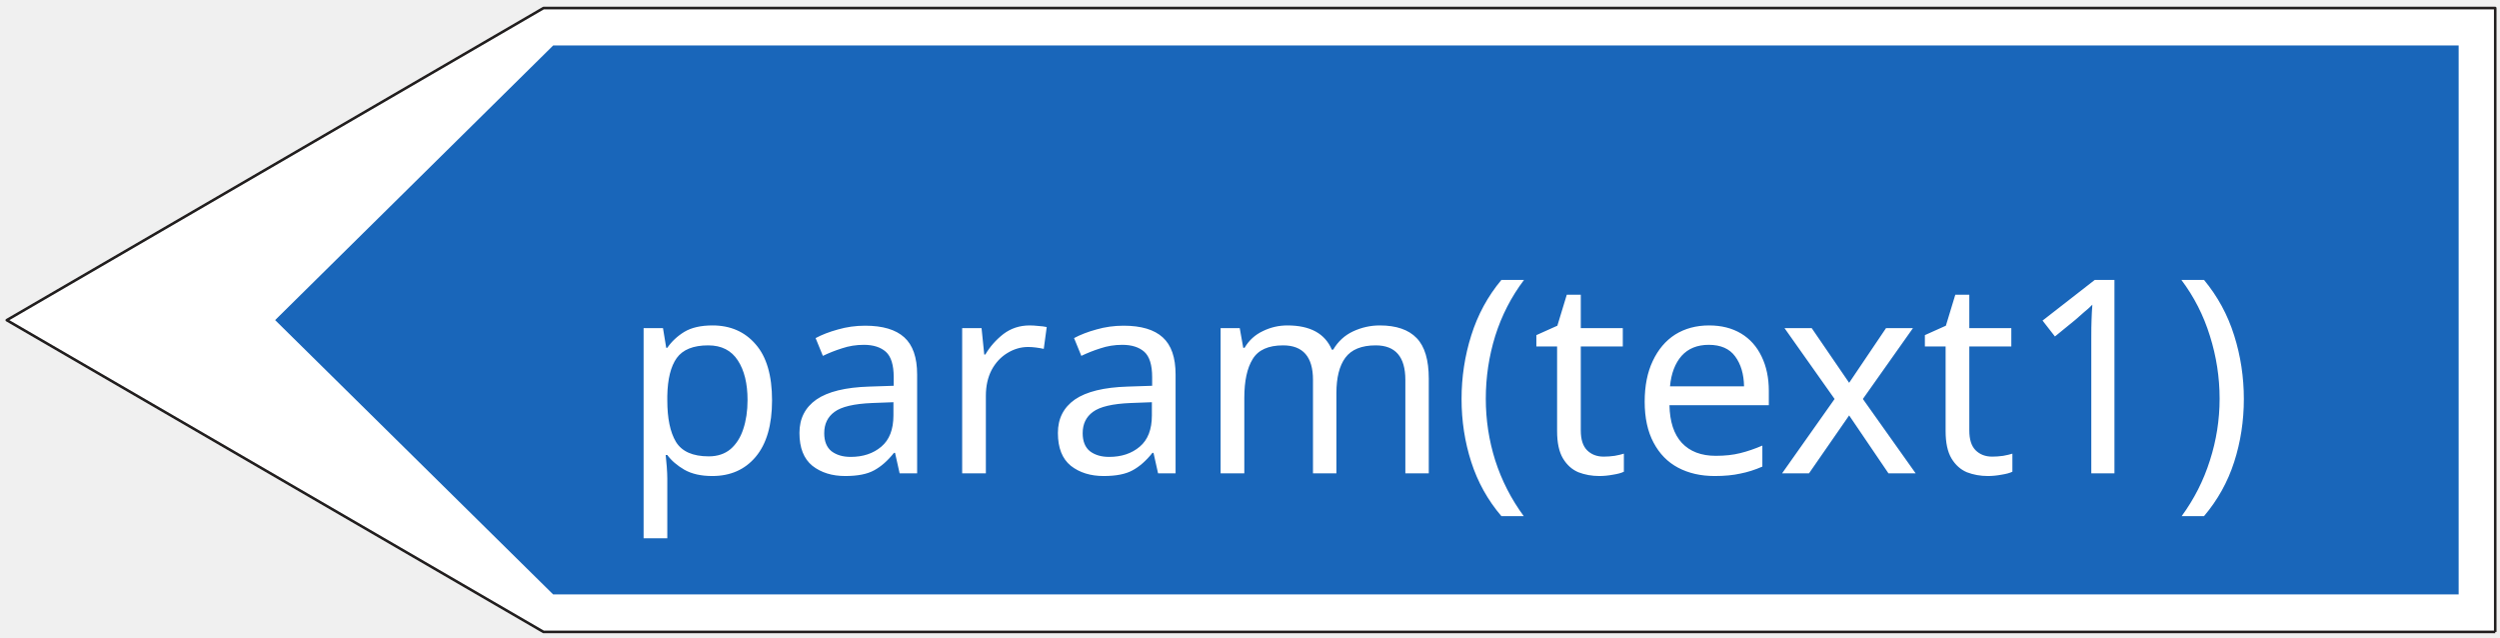
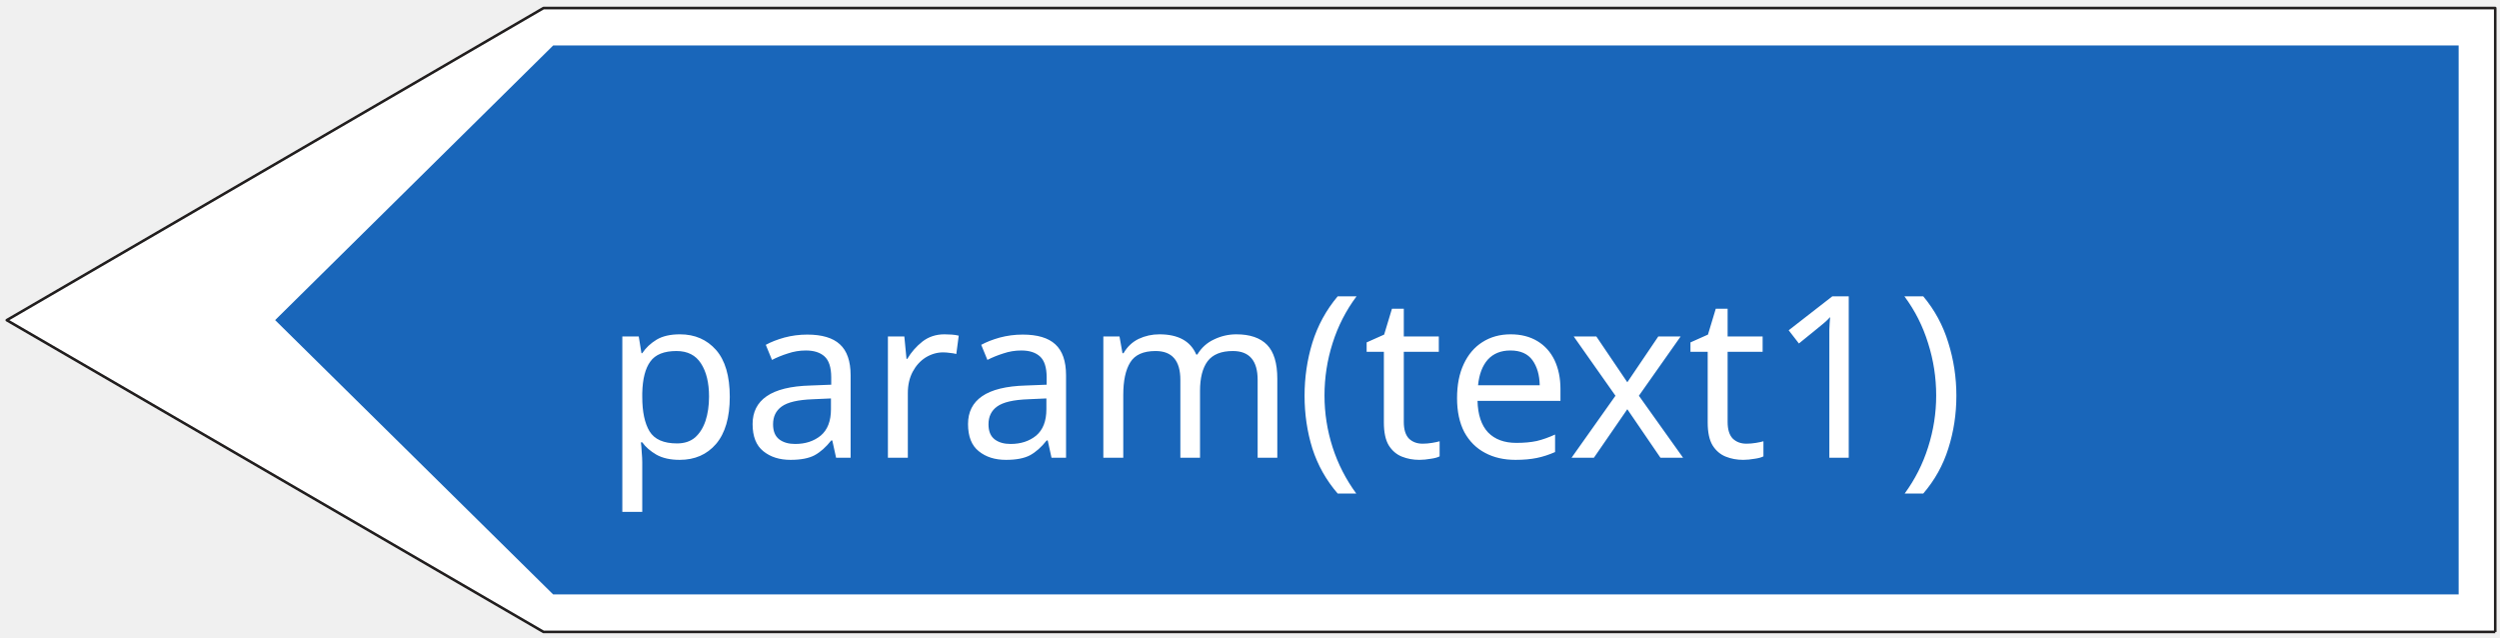
<svg xmlns="http://www.w3.org/2000/svg" width="145" height="37" version="1.1" id="svg676">
  <defs id="defs680" />
  <g id="g666">
    <rect fill="#ffffff" opacity="0" id="canvas_background" height="202" width="402" y="-1" x="-1" />
    <g display="none" overflow="visible" y="0" x="0" height="100%" width="100%" id="canvasGrid">
      <rect fill="url(#gridpattern)" stroke-width="0" y="0" x="0" height="100%" width="100%" id="rect663" />
    </g>
  </g>
  <g stroke="null" id="svg_54" transform="matrix(-0.5239569,0,0,0.5434348,177.6065,-35.78376)">
    <path stroke="#211e1e" fill="#ffffff" fill-rule="nonzero" stroke-width="0.283" stroke-linejoin="round" stroke-miterlimit="4" id="svg_51" d="m 62.648,133.29 h 216.139 l 59.435,-33.272 L 278.787,66.71 H 62.648 v 66.58" />
    <path fill="#1966ba" fill-rule="nonzero" id="svg_50" d="M 66.699,129.29 H 277.714 L 308.504,100.011 277.714,70.703 H 66.699 v 58.587" />
  </g>
-   <text xml:space="default" dominant-baseline="middle" text-anchor="left" font-family="sans-serif" font-size="15.719px" id="svg_12" y="22" x="36" fill="#ffffff" style="stroke-width:0.524">param(text1)</text>
+   <text xml:space="default" dominant-baseline="middle" text-anchor="left" font-family="sans-serif" font-size="13.104px" id="svg_12-5" y="22" x="35" stroke-width="0" stroke="#ffffff" fill="#ffffff">param(text1)</text>
</svg>
